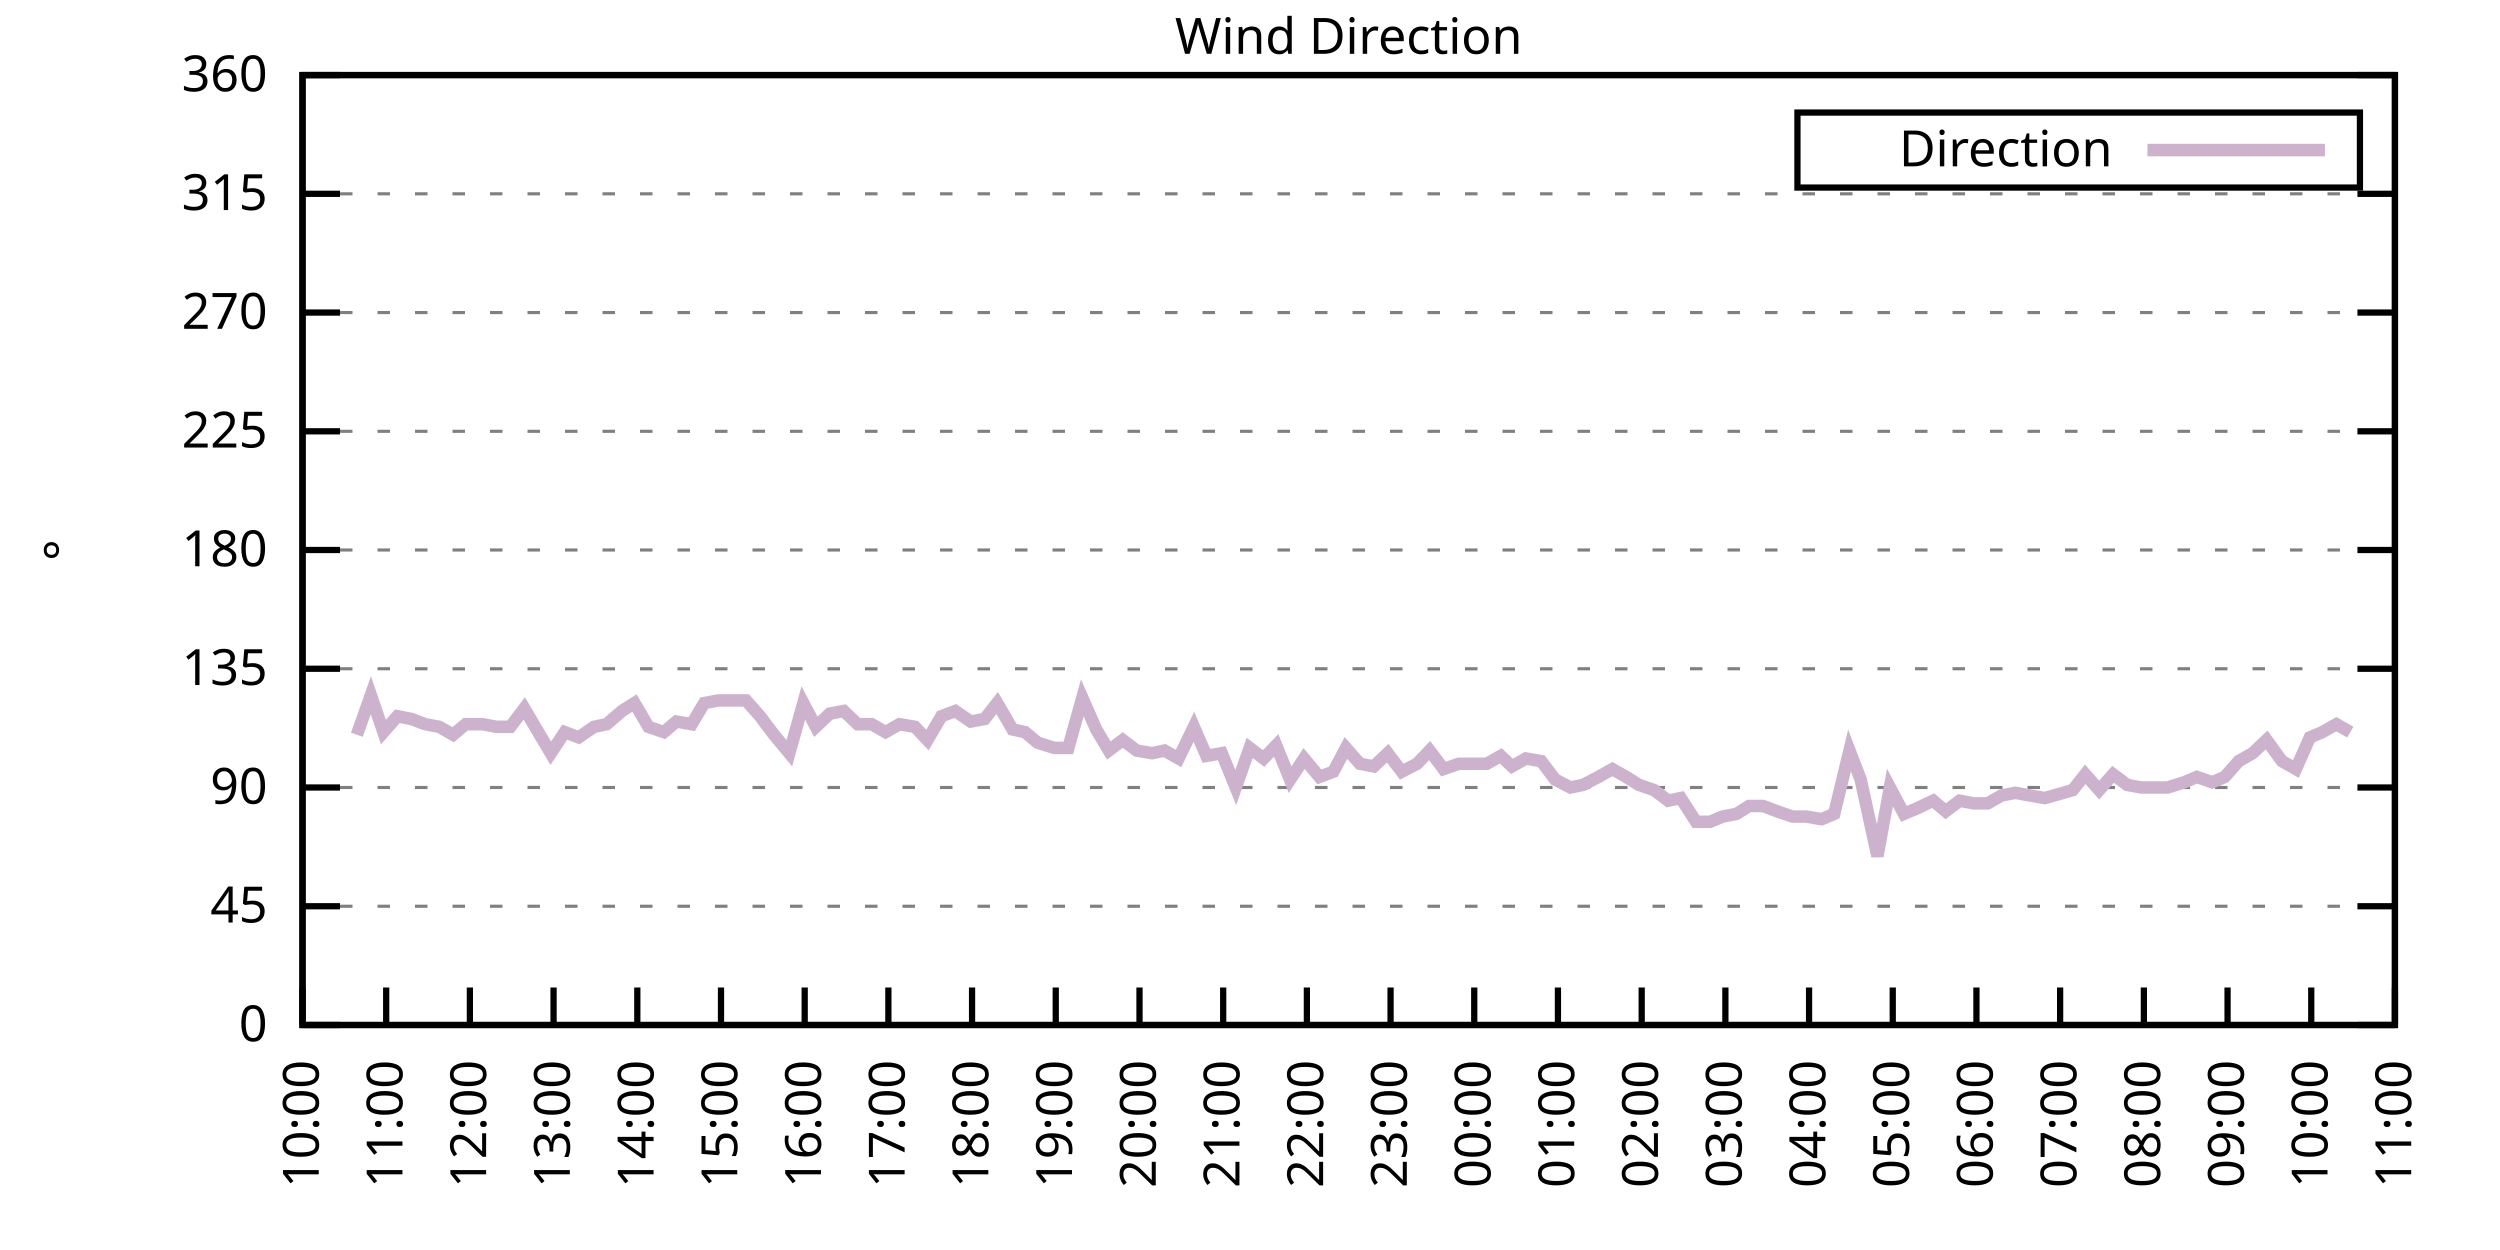
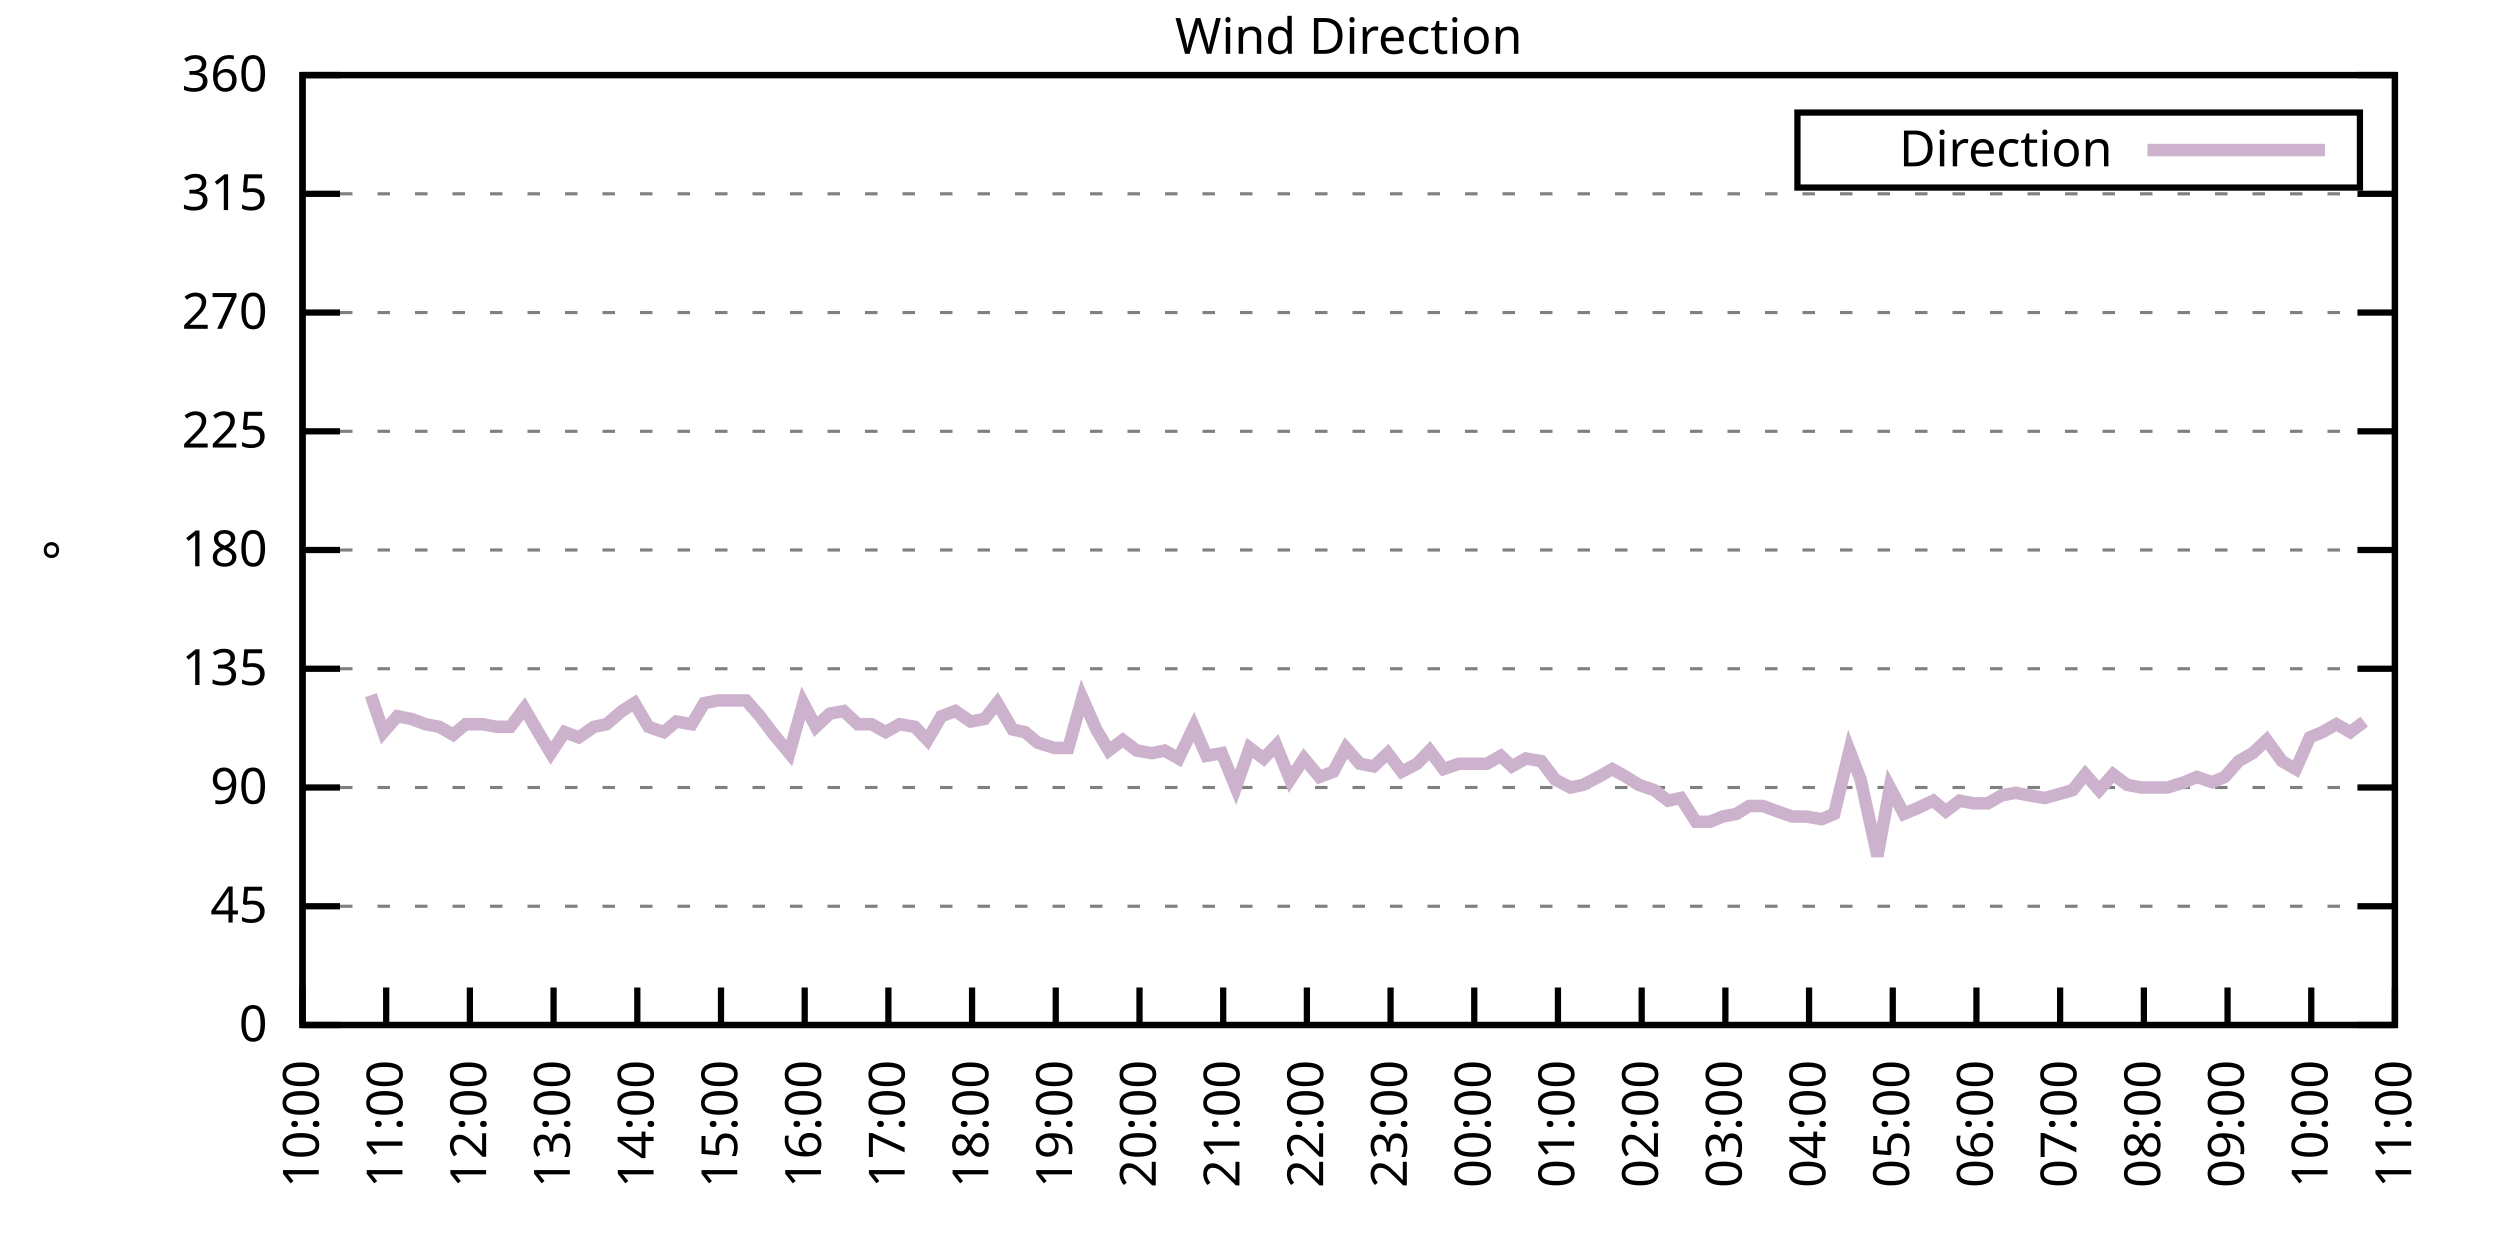
<svg xmlns="http://www.w3.org/2000/svg" xmlns:xlink="http://www.w3.org/1999/xlink" width="400" height="200" viewBox="0 0 400 200">
  <g id="gnuplot_canvas">
    <rect x="0" y="0" width="400" height="200" fill="none" />
    <defs>
      <circle id="gpDot" r="0.5" stroke-width="0.5" stroke="currentColor" />
      <path id="gpPt0" stroke-width="0.333" stroke="currentColor" d="M-1,0 h2 M0,-1 v2" />
      <path id="gpPt1" stroke-width="0.333" stroke="currentColor" d="M-1,-1 L1,1 M1,-1 L-1,1" />
      <path id="gpPt2" stroke-width="0.333" stroke="currentColor" d="M-1,0 L1,0 M0,-1 L0,1 M-1,-1 L1,1 M-1,1 L1,-1" />
      <rect id="gpPt3" stroke-width="0.333" stroke="currentColor" x="-1" y="-1" width="2" height="2" />
      <rect id="gpPt4" stroke-width="0.333" stroke="currentColor" fill="currentColor" x="-1" y="-1" width="2" height="2" />
      <circle id="gpPt5" stroke-width="0.333" stroke="currentColor" cx="0" cy="0" r="1" />
      <use xlink:href="#gpPt5" id="gpPt6" fill="currentColor" stroke="none" />
      <path id="gpPt7" stroke-width="0.333" stroke="currentColor" d="M0,-1.33 L-1.33,0.67 L1.33,0.67 z" />
      <use xlink:href="#gpPt7" id="gpPt8" fill="currentColor" stroke="none" />
      <use xlink:href="#gpPt7" id="gpPt9" stroke="currentColor" transform="rotate(180)" />
      <use xlink:href="#gpPt9" id="gpPt10" fill="currentColor" stroke="none" />
      <use xlink:href="#gpPt3" id="gpPt11" stroke="currentColor" transform="rotate(45)" />
      <use xlink:href="#gpPt11" id="gpPt12" fill="currentColor" stroke="none" />
      <path id="gpPt13" stroke-width="0.333" stroke="currentColor" d="M0,1.330 L1.265,0.411 L0.782,-1.067 L-0.782,-1.076 L-1.265,0.411 z" />
      <use xlink:href="#gpPt13" id="gpPt14" fill="currentColor" stroke="none" />
      <filter id="textbox" filterUnits="objectBoundingBox" x="0" y="0" height="1" width="1">
        <feFlood flood-color="white" flood-opacity="1" result="bgnd" />
        <feComposite in="SourceGraphic" in2="bgnd" operator="atop" />
      </filter>
      <filter id="greybox" filterUnits="objectBoundingBox" x="0" y="0" height="1" width="1">
        <feFlood flood-color="lightgrey" flood-opacity="1" result="grey" />
        <feComposite in="SourceGraphic" in2="grey" operator="atop" />
      </filter>
    </defs>
    <g fill="none" color="white" stroke="currentColor" stroke-width="1.00" stroke-linecap="butt" stroke-linejoin="miter">
</g>
    <g fill="none" color="black" stroke="currentColor" stroke-width="1.00" stroke-linecap="butt" stroke-linejoin="miter">
      <g stroke="none" shape-rendering="crispEdges">
        <polygon fill="rgb(255, 255, 255)" points="48.40,164.00 383.18,164.00 383.18,12.02 48.40,12.02 " />
      </g>
    </g>
    <g fill="none" color="black" stroke="currentColor" stroke-width="1.00" stroke-linecap="butt" stroke-linejoin="miter">
</g>
    <g fill="none" color="black" stroke="black" stroke-width="0.50" stroke-linecap="butt" stroke-linejoin="miter">
</g>
    <g fill="none" color="gray" stroke="currentColor" stroke-width="0.50" stroke-linecap="butt" stroke-linejoin="miter">
      <path stroke="gray" stroke-dasharray="2,4" class="gridline" d="M48.40,164.00 L383.19,164.00  " />
    </g>
    <g fill="none" color="gray" stroke="gray" stroke-width="1.00" stroke-linecap="butt" stroke-linejoin="miter">
</g>
    <g fill="none" color="black" stroke="currentColor" stroke-width="1.00" stroke-linecap="butt" stroke-linejoin="miter">
      <path stroke="black" d="M48.40,164.00 L54.40,164.00 M383.19,164.00 L377.19,164.00  " />
      <g transform="translate(42.80,166.60)" stroke="none" fill="black" font-family="Sans" font-size="8.00" text-anchor="end">
        <text>
          <tspan font-family="Sans"> 0</tspan>
        </text>
      </g>
    </g>
    <g fill="none" color="black" stroke="currentColor" stroke-width="1.00" stroke-linecap="butt" stroke-linejoin="miter">
</g>
    <g fill="none" color="black" stroke="black" stroke-width="0.50" stroke-linecap="butt" stroke-linejoin="miter">
</g>
    <g fill="none" color="gray" stroke="currentColor" stroke-width="0.50" stroke-linecap="butt" stroke-linejoin="miter">
      <path stroke="gray" stroke-dasharray="2,4" class="gridline" d="M48.40,145.00 L383.19,145.00  " />
    </g>
    <g fill="none" color="gray" stroke="gray" stroke-width="1.00" stroke-linecap="butt" stroke-linejoin="miter">
</g>
    <g fill="none" color="black" stroke="currentColor" stroke-width="1.00" stroke-linecap="butt" stroke-linejoin="miter">
      <path stroke="black" d="M48.40,145.00 L54.40,145.00 M383.19,145.00 L377.19,145.00  " />
      <g transform="translate(42.80,147.60)" stroke="none" fill="black" font-family="Sans" font-size="8.00" text-anchor="end">
        <text>
          <tspan font-family="Sans"> 45</tspan>
        </text>
      </g>
    </g>
    <g fill="none" color="black" stroke="currentColor" stroke-width="1.00" stroke-linecap="butt" stroke-linejoin="miter">
</g>
    <g fill="none" color="black" stroke="black" stroke-width="0.50" stroke-linecap="butt" stroke-linejoin="miter">
</g>
    <g fill="none" color="gray" stroke="currentColor" stroke-width="0.50" stroke-linecap="butt" stroke-linejoin="miter">
      <path stroke="gray" stroke-dasharray="2,4" class="gridline" d="M48.40,126.00 L383.19,126.00  " />
    </g>
    <g fill="none" color="gray" stroke="gray" stroke-width="1.00" stroke-linecap="butt" stroke-linejoin="miter">
</g>
    <g fill="none" color="black" stroke="currentColor" stroke-width="1.00" stroke-linecap="butt" stroke-linejoin="miter">
      <path stroke="black" d="M48.40,126.00 L54.40,126.00 M383.19,126.00 L377.19,126.00  " />
      <g transform="translate(42.80,128.60)" stroke="none" fill="black" font-family="Sans" font-size="8.00" text-anchor="end">
        <text>
          <tspan font-family="Sans"> 90</tspan>
        </text>
      </g>
    </g>
    <g fill="none" color="black" stroke="currentColor" stroke-width="1.00" stroke-linecap="butt" stroke-linejoin="miter">
</g>
    <g fill="none" color="black" stroke="black" stroke-width="0.50" stroke-linecap="butt" stroke-linejoin="miter">
</g>
    <g fill="none" color="gray" stroke="currentColor" stroke-width="0.50" stroke-linecap="butt" stroke-linejoin="miter">
      <path stroke="gray" stroke-dasharray="2,4" class="gridline" d="M48.40,107.00 L383.19,107.00  " />
    </g>
    <g fill="none" color="gray" stroke="gray" stroke-width="1.00" stroke-linecap="butt" stroke-linejoin="miter">
</g>
    <g fill="none" color="black" stroke="currentColor" stroke-width="1.00" stroke-linecap="butt" stroke-linejoin="miter">
      <path stroke="black" d="M48.40,107.00 L54.40,107.00 M383.19,107.00 L377.19,107.00  " />
      <g transform="translate(42.80,109.60)" stroke="none" fill="black" font-family="Sans" font-size="8.00" text-anchor="end">
        <text>
          <tspan font-family="Sans"> 135</tspan>
        </text>
      </g>
    </g>
    <g fill="none" color="black" stroke="currentColor" stroke-width="1.00" stroke-linecap="butt" stroke-linejoin="miter">
</g>
    <g fill="none" color="black" stroke="black" stroke-width="0.50" stroke-linecap="butt" stroke-linejoin="miter">
</g>
    <g fill="none" color="gray" stroke="currentColor" stroke-width="0.50" stroke-linecap="butt" stroke-linejoin="miter">
      <path stroke="gray" stroke-dasharray="2,4" class="gridline" d="M48.40,88.00 L383.19,88.00  " />
    </g>
    <g fill="none" color="gray" stroke="gray" stroke-width="1.00" stroke-linecap="butt" stroke-linejoin="miter">
</g>
    <g fill="none" color="black" stroke="currentColor" stroke-width="1.00" stroke-linecap="butt" stroke-linejoin="miter">
      <path stroke="black" d="M48.40,88.00 L54.40,88.00 M383.19,88.00 L377.19,88.00  " />
      <g transform="translate(42.80,90.60)" stroke="none" fill="black" font-family="Sans" font-size="8.00" text-anchor="end">
        <text>
          <tspan font-family="Sans"> 180</tspan>
        </text>
      </g>
    </g>
    <g fill="none" color="black" stroke="currentColor" stroke-width="1.00" stroke-linecap="butt" stroke-linejoin="miter">
</g>
    <g fill="none" color="black" stroke="black" stroke-width="0.50" stroke-linecap="butt" stroke-linejoin="miter">
</g>
    <g fill="none" color="gray" stroke="currentColor" stroke-width="0.50" stroke-linecap="butt" stroke-linejoin="miter">
      <path stroke="gray" stroke-dasharray="2,4" class="gridline" d="M48.40,69.01 L383.19,69.01  " />
    </g>
    <g fill="none" color="gray" stroke="gray" stroke-width="1.00" stroke-linecap="butt" stroke-linejoin="miter">
</g>
    <g fill="none" color="black" stroke="currentColor" stroke-width="1.00" stroke-linecap="butt" stroke-linejoin="miter">
      <path stroke="black" d="M48.40,69.01 L54.40,69.01 M383.19,69.01 L377.19,69.01  " />
      <g transform="translate(42.80,71.61)" stroke="none" fill="black" font-family="Sans" font-size="8.00" text-anchor="end">
        <text>
          <tspan font-family="Sans"> 225</tspan>
        </text>
      </g>
    </g>
    <g fill="none" color="black" stroke="currentColor" stroke-width="1.00" stroke-linecap="butt" stroke-linejoin="miter">
</g>
    <g fill="none" color="black" stroke="black" stroke-width="0.50" stroke-linecap="butt" stroke-linejoin="miter">
</g>
    <g fill="none" color="gray" stroke="currentColor" stroke-width="0.50" stroke-linecap="butt" stroke-linejoin="miter">
      <path stroke="gray" stroke-dasharray="2,4" class="gridline" d="M48.40,50.01 L383.19,50.01  " />
    </g>
    <g fill="none" color="gray" stroke="gray" stroke-width="1.00" stroke-linecap="butt" stroke-linejoin="miter">
</g>
    <g fill="none" color="black" stroke="currentColor" stroke-width="1.00" stroke-linecap="butt" stroke-linejoin="miter">
      <path stroke="black" d="M48.40,50.01 L54.40,50.01 M383.19,50.01 L377.19,50.01  " />
      <g transform="translate(42.80,52.61)" stroke="none" fill="black" font-family="Sans" font-size="8.00" text-anchor="end">
        <text>
          <tspan font-family="Sans"> 270</tspan>
        </text>
      </g>
    </g>
    <g fill="none" color="black" stroke="currentColor" stroke-width="1.00" stroke-linecap="butt" stroke-linejoin="miter">
</g>
    <g fill="none" color="black" stroke="black" stroke-width="0.50" stroke-linecap="butt" stroke-linejoin="miter">
</g>
    <g fill="none" color="gray" stroke="currentColor" stroke-width="0.50" stroke-linecap="butt" stroke-linejoin="miter">
      <path stroke="gray" stroke-dasharray="2,4" class="gridline" d="M48.40,31.01 L383.19,31.01  " />
    </g>
    <g fill="none" color="gray" stroke="gray" stroke-width="1.00" stroke-linecap="butt" stroke-linejoin="miter">
</g>
    <g fill="none" color="black" stroke="currentColor" stroke-width="1.00" stroke-linecap="butt" stroke-linejoin="miter">
      <path stroke="black" d="M48.40,31.01 L54.40,31.01 M383.19,31.01 L377.19,31.01  " />
      <g transform="translate(42.80,33.61)" stroke="none" fill="black" font-family="Sans" font-size="8.00" text-anchor="end">
        <text>
          <tspan font-family="Sans"> 315</tspan>
        </text>
      </g>
    </g>
    <g fill="none" color="black" stroke="currentColor" stroke-width="1.00" stroke-linecap="butt" stroke-linejoin="miter">
</g>
    <g fill="none" color="black" stroke="black" stroke-width="0.50" stroke-linecap="butt" stroke-linejoin="miter">
</g>
    <g fill="none" color="gray" stroke="currentColor" stroke-width="0.50" stroke-linecap="butt" stroke-linejoin="miter">
      <path stroke="gray" stroke-dasharray="2,4" class="gridline" d="M48.40,12.01 L383.19,12.01  " />
    </g>
    <g fill="none" color="gray" stroke="gray" stroke-width="1.00" stroke-linecap="butt" stroke-linejoin="miter">
</g>
    <g fill="none" color="black" stroke="currentColor" stroke-width="1.00" stroke-linecap="butt" stroke-linejoin="miter">
      <path stroke="black" d="M48.40,12.01 L54.40,12.01 M383.19,12.01 L377.19,12.01  " />
      <g transform="translate(42.80,14.61)" stroke="none" fill="black" font-family="Sans" font-size="8.00" text-anchor="end">
        <text>
          <tspan font-family="Sans"> 360</tspan>
        </text>
      </g>
    </g>
    <g fill="none" color="black" stroke="currentColor" stroke-width="1.00" stroke-linecap="butt" stroke-linejoin="miter">
      <path stroke="black" d="M48.40,164.00 L48.40,158.00  " />
      <g transform="translate(51.00,169.60) rotate(270.00)" stroke="none" fill="black" font-family="Sans" font-size="8.00" text-anchor="end">
        <text>
          <tspan font-family="Sans">10:00</tspan>
        </text>
      </g>
    </g>
    <g fill="none" color="black" stroke="currentColor" stroke-width="1.00" stroke-linecap="butt" stroke-linejoin="miter">
      <path stroke="black" d="M61.79,164.00 L61.79,158.00  " />
      <g transform="translate(64.39,169.60) rotate(270.00)" stroke="none" fill="black" font-family="Sans" font-size="8.00" text-anchor="end">
        <text>
          <tspan font-family="Sans">11:00</tspan>
        </text>
      </g>
    </g>
    <g fill="none" color="black" stroke="currentColor" stroke-width="1.00" stroke-linecap="butt" stroke-linejoin="miter">
      <path stroke="black" d="M75.18,164.00 L75.18,158.00  " />
      <g transform="translate(77.78,169.60) rotate(270.00)" stroke="none" fill="black" font-family="Sans" font-size="8.00" text-anchor="end">
        <text>
          <tspan font-family="Sans">12:00</tspan>
        </text>
      </g>
    </g>
    <g fill="none" color="black" stroke="currentColor" stroke-width="1.00" stroke-linecap="butt" stroke-linejoin="miter">
      <path stroke="black" d="M88.57,164.00 L88.57,158.00  " />
      <g transform="translate(91.17,169.60) rotate(270.00)" stroke="none" fill="black" font-family="Sans" font-size="8.00" text-anchor="end">
        <text>
          <tspan font-family="Sans">13:00</tspan>
        </text>
      </g>
    </g>
    <g fill="none" color="black" stroke="currentColor" stroke-width="1.00" stroke-linecap="butt" stroke-linejoin="miter">
      <path stroke="black" d="M101.97,164.00 L101.97,158.00  " />
      <g transform="translate(104.57,169.60) rotate(270.00)" stroke="none" fill="black" font-family="Sans" font-size="8.00" text-anchor="end">
        <text>
          <tspan font-family="Sans">14:00</tspan>
        </text>
      </g>
    </g>
    <g fill="none" color="black" stroke="currentColor" stroke-width="1.00" stroke-linecap="butt" stroke-linejoin="miter">
      <path stroke="black" d="M115.36,164.00 L115.36,158.00  " />
      <g transform="translate(117.96,169.60) rotate(270.00)" stroke="none" fill="black" font-family="Sans" font-size="8.00" text-anchor="end">
        <text>
          <tspan font-family="Sans">15:00</tspan>
        </text>
      </g>
    </g>
    <g fill="none" color="black" stroke="currentColor" stroke-width="1.00" stroke-linecap="butt" stroke-linejoin="miter">
      <path stroke="black" d="M128.75,164.00 L128.75,158.00  " />
      <g transform="translate(131.35,169.60) rotate(270.00)" stroke="none" fill="black" font-family="Sans" font-size="8.00" text-anchor="end">
        <text>
          <tspan font-family="Sans">16:00</tspan>
        </text>
      </g>
    </g>
    <g fill="none" color="black" stroke="currentColor" stroke-width="1.00" stroke-linecap="butt" stroke-linejoin="miter">
      <path stroke="black" d="M142.14,164.00 L142.14,158.00  " />
      <g transform="translate(144.74,169.60) rotate(270.00)" stroke="none" fill="black" font-family="Sans" font-size="8.00" text-anchor="end">
        <text>
          <tspan font-family="Sans">17:00</tspan>
        </text>
      </g>
    </g>
    <g fill="none" color="black" stroke="currentColor" stroke-width="1.00" stroke-linecap="butt" stroke-linejoin="miter">
      <path stroke="black" d="M155.53,164.00 L155.53,158.00  " />
      <g transform="translate(158.13,169.60) rotate(270.00)" stroke="none" fill="black" font-family="Sans" font-size="8.00" text-anchor="end">
        <text>
          <tspan font-family="Sans">18:00</tspan>
        </text>
      </g>
    </g>
    <g fill="none" color="black" stroke="currentColor" stroke-width="1.00" stroke-linecap="butt" stroke-linejoin="miter">
      <path stroke="black" d="M168.92,164.00 L168.92,158.00  " />
      <g transform="translate(171.52,169.60) rotate(270.00)" stroke="none" fill="black" font-family="Sans" font-size="8.00" text-anchor="end">
        <text>
          <tspan font-family="Sans">19:00</tspan>
        </text>
      </g>
    </g>
    <g fill="none" color="black" stroke="currentColor" stroke-width="1.00" stroke-linecap="butt" stroke-linejoin="miter">
      <path stroke="black" d="M182.32,164.00 L182.32,158.00  " />
      <g transform="translate(184.92,169.60) rotate(270.00)" stroke="none" fill="black" font-family="Sans" font-size="8.00" text-anchor="end">
        <text>
          <tspan font-family="Sans">20:00</tspan>
        </text>
      </g>
    </g>
    <g fill="none" color="black" stroke="currentColor" stroke-width="1.00" stroke-linecap="butt" stroke-linejoin="miter">
      <path stroke="black" d="M195.71,164.00 L195.71,158.00  " />
      <g transform="translate(198.31,169.60) rotate(270.00)" stroke="none" fill="black" font-family="Sans" font-size="8.00" text-anchor="end">
        <text>
          <tspan font-family="Sans">21:00</tspan>
        </text>
      </g>
    </g>
    <g fill="none" color="black" stroke="currentColor" stroke-width="1.00" stroke-linecap="butt" stroke-linejoin="miter">
      <path stroke="black" d="M209.10,164.00 L209.10,158.00  " />
      <g transform="translate(211.70,169.60) rotate(270.00)" stroke="none" fill="black" font-family="Sans" font-size="8.00" text-anchor="end">
        <text>
          <tspan font-family="Sans">22:00</tspan>
        </text>
      </g>
    </g>
    <g fill="none" color="black" stroke="currentColor" stroke-width="1.00" stroke-linecap="butt" stroke-linejoin="miter">
      <path stroke="black" d="M222.49,164.00 L222.49,158.00  " />
      <g transform="translate(225.09,169.60) rotate(270.00)" stroke="none" fill="black" font-family="Sans" font-size="8.00" text-anchor="end">
        <text>
          <tspan font-family="Sans">23:00</tspan>
        </text>
      </g>
    </g>
    <g fill="none" color="black" stroke="currentColor" stroke-width="1.00" stroke-linecap="butt" stroke-linejoin="miter">
      <path stroke="black" d="M235.88,164.00 L235.88,158.00  " />
      <g transform="translate(238.48,169.60) rotate(270.00)" stroke="none" fill="black" font-family="Sans" font-size="8.00" text-anchor="end">
        <text>
          <tspan font-family="Sans">00:00</tspan>
        </text>
      </g>
    </g>
    <g fill="none" color="black" stroke="currentColor" stroke-width="1.00" stroke-linecap="butt" stroke-linejoin="miter">
      <path stroke="black" d="M249.27,164.00 L249.27,158.00  " />
      <g transform="translate(251.87,169.60) rotate(270.00)" stroke="none" fill="black" font-family="Sans" font-size="8.00" text-anchor="end">
        <text>
          <tspan font-family="Sans">01:00</tspan>
        </text>
      </g>
    </g>
    <g fill="none" color="black" stroke="currentColor" stroke-width="1.00" stroke-linecap="butt" stroke-linejoin="miter">
      <path stroke="black" d="M262.67,164.00 L262.67,158.00  " />
      <g transform="translate(265.27,169.60) rotate(270.00)" stroke="none" fill="black" font-family="Sans" font-size="8.00" text-anchor="end">
        <text>
          <tspan font-family="Sans">02:00</tspan>
        </text>
      </g>
    </g>
    <g fill="none" color="black" stroke="currentColor" stroke-width="1.00" stroke-linecap="butt" stroke-linejoin="miter">
      <path stroke="black" d="M276.06,164.00 L276.06,158.00  " />
      <g transform="translate(278.66,169.60) rotate(270.00)" stroke="none" fill="black" font-family="Sans" font-size="8.00" text-anchor="end">
        <text>
          <tspan font-family="Sans">03:00</tspan>
        </text>
      </g>
    </g>
    <g fill="none" color="black" stroke="currentColor" stroke-width="1.00" stroke-linecap="butt" stroke-linejoin="miter">
      <path stroke="black" d="M289.45,164.00 L289.45,158.00  " />
      <g transform="translate(292.05,169.60) rotate(270.00)" stroke="none" fill="black" font-family="Sans" font-size="8.00" text-anchor="end">
        <text>
          <tspan font-family="Sans">04:00</tspan>
        </text>
      </g>
    </g>
    <g fill="none" color="black" stroke="currentColor" stroke-width="1.00" stroke-linecap="butt" stroke-linejoin="miter">
      <path stroke="black" d="M302.84,164.00 L302.84,158.00  " />
      <g transform="translate(305.44,169.60) rotate(270.00)" stroke="none" fill="black" font-family="Sans" font-size="8.00" text-anchor="end">
        <text>
          <tspan font-family="Sans">05:00</tspan>
        </text>
      </g>
    </g>
    <g fill="none" color="black" stroke="currentColor" stroke-width="1.00" stroke-linecap="butt" stroke-linejoin="miter">
      <path stroke="black" d="M316.23,164.00 L316.23,158.00  " />
      <g transform="translate(318.83,169.60) rotate(270.00)" stroke="none" fill="black" font-family="Sans" font-size="8.00" text-anchor="end">
        <text>
          <tspan font-family="Sans">06:00</tspan>
        </text>
      </g>
    </g>
    <g fill="none" color="black" stroke="currentColor" stroke-width="1.00" stroke-linecap="butt" stroke-linejoin="miter">
      <path stroke="black" d="M329.62,164.00 L329.62,158.00  " />
      <g transform="translate(332.22,169.60) rotate(270.00)" stroke="none" fill="black" font-family="Sans" font-size="8.00" text-anchor="end">
        <text>
          <tspan font-family="Sans">07:00</tspan>
        </text>
      </g>
    </g>
    <g fill="none" color="black" stroke="currentColor" stroke-width="1.00" stroke-linecap="butt" stroke-linejoin="miter">
      <path stroke="black" d="M343.02,164.00 L343.02,158.00  " />
      <g transform="translate(345.62,169.60) rotate(270.00)" stroke="none" fill="black" font-family="Sans" font-size="8.00" text-anchor="end">
        <text>
          <tspan font-family="Sans">08:00</tspan>
        </text>
      </g>
    </g>
    <g fill="none" color="black" stroke="currentColor" stroke-width="1.00" stroke-linecap="butt" stroke-linejoin="miter">
      <path stroke="black" d="M356.41,164.00 L356.41,158.00  " />
      <g transform="translate(359.01,169.60) rotate(270.00)" stroke="none" fill="black" font-family="Sans" font-size="8.00" text-anchor="end">
        <text>
          <tspan font-family="Sans">09:00</tspan>
        </text>
      </g>
    </g>
    <g fill="none" color="black" stroke="currentColor" stroke-width="1.00" stroke-linecap="butt" stroke-linejoin="miter">
      <path stroke="black" d="M369.80,164.00 L369.80,158.00  " />
      <g transform="translate(372.40,169.60) rotate(270.00)" stroke="none" fill="black" font-family="Sans" font-size="8.00" text-anchor="end">
        <text>
          <tspan font-family="Sans">10:00</tspan>
        </text>
      </g>
    </g>
    <g fill="none" color="black" stroke="currentColor" stroke-width="1.00" stroke-linecap="butt" stroke-linejoin="miter">
      <path stroke="black" d="M383.19,164.00 L383.19,158.00  " />
      <g transform="translate(385.79,169.60) rotate(270.00)" stroke="none" fill="black" font-family="Sans" font-size="8.00" text-anchor="end">
        <text>
          <tspan font-family="Sans">11:00</tspan>
        </text>
      </g>
    </g>
    <g fill="none" color="black" stroke="currentColor" stroke-width="1.00" stroke-linecap="butt" stroke-linejoin="miter">
</g>
    <g fill="none" color="black" stroke="currentColor" stroke-width="1.00" stroke-linecap="butt" stroke-linejoin="miter">
      <path stroke="black" d="M48.40,12.01 L48.40,164.00 L383.19,164.00 L383.19,12.01 L48.40,12.01 Z  " />
    </g>
    <g fill="none" color="black" stroke="currentColor" stroke-width="1.00" stroke-linecap="butt" stroke-linejoin="miter">
</g>
    <g fill="none" color="black" stroke="currentColor" stroke-width="1.00" stroke-linecap="butt" stroke-linejoin="miter">
      <path stroke="black" d="M287.59,30.01 L287.59,18.01 L377.59,18.01 L377.59,30.01 L287.59,30.01 Z  " />
    </g>
    <g id="Wind_direction_plot_1">
      <g fill="none" color="white" stroke="black" stroke-width="2.00" stroke-linecap="butt" stroke-linejoin="miter">
</g>
      <g fill="none" color="black" stroke="currentColor" stroke-width="2.00" stroke-linecap="butt" stroke-linejoin="miter">
        <g transform="translate(337.99,26.61)" stroke="none" fill="black" font-family="Sans" font-size="8.00" text-anchor="end">
          <text>
            <tspan font-family="Sans">Direction</tspan>
          </text>
        </g>
      </g>
      <g fill="none" color="black" stroke="currentColor" stroke-width="2.00" stroke-linecap="butt" stroke-linejoin="miter">
-         <path stroke="rgb(204, 178, 204)" d="M343.59,24.01 L371.99,24.01 M57.10,117.56 L59.34,111.23 L61.35,117.14 L63.58,114.60 L65.81,115.03 L68.04,115.87   L70.27,116.29 L72.50,117.56 L74.51,115.87 L77.19,115.87 L79.42,116.29 L81.66,116.29 L83.89,113.34 L86.12,117.14   L88.13,120.51 L90.36,117.14 L92.59,117.98 L95.05,116.29 L97.06,115.87 L99.51,113.76 L101.52,112.49 L103.75,116.29   L106.21,117.14 L108.22,115.45 L110.67,115.87 L112.68,112.49 L114.91,112.07 L117.14,112.07 L119.38,112.07 L121.61,114.60   L123.84,117.56 L126.29,120.51 L128.53,112.49 L130.54,116.29 L132.77,114.18 L135.00,113.76 L137.23,115.87 L139.46,115.87   L141.69,117.14 L143.93,115.87 L146.38,116.29 L148.39,118.40 L150.62,114.60 L152.85,113.76 L155.31,115.45 L157.54,115.03   L159.55,112.49 L162.01,116.71 L164.01,117.14 L166.02,118.83 L168.70,119.67 L170.93,119.67 L173.17,111.65 L175.40,116.71   L177.41,120.09 L179.64,118.40 L181.87,120.09 L184.32,120.51 L186.33,120.09 L188.57,121.36 L191.02,116.29 L193.03,120.94   L195.48,120.51 L197.72,126.00 L199.95,119.67 L202.18,121.36 L204.19,119.25 L206.42,124.74 L208.65,121.36 L211.11,124.31   L213.34,123.47 L215.35,119.67 L217.58,122.20 L219.81,122.62 L222.04,120.51 L224.28,123.47 L226.73,122.20 L228.74,120.09   L230.97,123.05 L233.43,122.20 L237.89,122.20 L240.12,120.94 L241.91,122.62 L244.14,121.36 L246.60,121.78 L248.83,124.74   L251.28,126.00 L253.29,125.58 L255.75,124.31 L257.98,123.05 L260.21,124.31 L262.22,125.58 L264.67,126.42 L266.91,128.11   L268.92,127.69 L271.37,131.49 L273.60,131.49 L275.61,130.65 L277.84,130.22 L279.85,128.96 L282.08,128.96 L284.32,129.80   L286.77,130.65 L289.00,130.65 L291.46,131.07 L293.47,130.22 L295.92,120.09 L297.71,124.74 L300.39,136.98 L302.39,126.00   L304.63,130.22 L306.63,129.38 L309.31,128.11 L311.32,129.80 L313.55,128.11 L315.79,128.54 L318.02,128.54 L320.25,127.27   L322.48,126.85 L324.71,127.27 L327.17,127.69 L331.63,126.42 L333.64,123.89 L335.87,126.42 L338.10,123.89 L340.34,125.58   L342.57,126.00 L344.80,126.00 L346.81,126.00 L349.49,125.16 L351.50,124.31 L353.95,125.16 L355.96,124.31 L358.19,121.78   L360.42,120.51 L362.66,118.40 L365.11,121.78 L367.34,123.05 L369.58,117.98 L371.58,117.14 L373.82,115.87 L376.05,117.14    " />
+         <path stroke="rgb(204, 178, 204)" d="M343.59,24.01 L371.99,24.01 M59.34,111.23 L61.35,117.14 L63.58,114.60 L65.81,115.03 L68.04,115.87 L70.27,116.29   L72.50,117.56 L74.51,115.87 L77.19,115.87 L79.42,116.29 L81.66,116.29 L83.89,113.34 L86.12,117.14 L88.13,120.51   L90.36,117.14 L92.59,117.98 L95.05,116.29 L97.06,115.87 L99.51,113.76 L101.52,112.49 L103.75,116.29 L106.21,117.14   L108.22,115.45 L110.67,115.87 L112.68,112.49 L114.91,112.07 L117.14,112.07 L119.38,112.07 L121.61,114.60 L123.84,117.56   L126.29,120.51 L128.53,112.49 L130.54,116.29 L132.77,114.18 L135.00,113.76 L137.23,115.87 L139.46,115.87 L141.69,117.14   L143.93,115.87 L146.38,116.29 L148.39,118.40 L150.62,114.60 L152.85,113.76 L155.31,115.45 L157.54,115.03 L159.55,112.49   L162.01,116.71 L164.01,117.14 L166.02,118.83 L168.70,119.67 L170.93,119.67 L173.17,111.65 L175.40,116.71 L177.41,120.09   L179.64,118.40 L181.87,120.09 L184.32,120.51 L186.33,120.09 L188.57,121.36 L191.02,116.29 L193.03,120.94 L195.48,120.51   L197.72,126.00 L199.95,119.67 L202.18,121.36 L204.19,119.25 L206.42,124.74 L208.65,121.36 L211.11,124.31 L213.34,123.47   L215.35,119.67 L217.58,122.20 L219.81,122.62 L222.04,120.51 L224.28,123.47 L226.73,122.20 L228.74,120.09 L230.97,123.05   L233.43,122.20 L237.89,122.20 L240.12,120.94 L241.91,122.62 L244.14,121.36 L246.60,121.78 L248.83,124.74 L251.28,126.00   L253.29,125.58 L255.75,124.31 L257.98,123.05 L260.21,124.31 L262.22,125.58 L264.67,126.42 L266.91,128.11 L268.92,127.69   L271.37,131.49 L273.60,131.49 L275.61,130.65 L277.84,130.22 L279.85,128.96 L282.08,128.96 L284.32,129.80 L286.77,130.65   L289.00,130.65 L291.46,131.07 L293.47,130.22 L295.92,120.09 L297.71,124.74 L300.39,136.98 L302.39,126.00 L304.63,130.22   L306.63,129.38 L309.31,128.11 L311.32,129.80 L313.55,128.11 L315.79,128.54 L318.02,128.54 L320.25,127.27 L322.48,126.85   L324.71,127.27 L327.17,127.69 L331.63,126.42 L333.64,123.89 L335.87,126.42 L338.10,123.89 L340.34,125.58 L342.57,126.00   L344.80,126.00 L346.81,126.00 L349.49,125.16 L351.50,124.31 L353.95,125.16 L355.96,124.31 L358.19,121.78 L360.42,120.51   L362.66,118.40 L365.11,121.78 L367.34,123.05 L369.58,117.98 L371.58,117.14 L373.82,115.87 L376.05,117.14 L378.28,115.45    " />
      </g>
    </g>
    <g fill="none" color="black" stroke="currentColor" stroke-width="2.00" stroke-linecap="butt" stroke-linejoin="miter">
</g>
    <g fill="none" color="black" stroke="black" stroke-width="1.00" stroke-linecap="butt" stroke-linejoin="miter">
</g>
    <g fill="none" color="black" stroke="currentColor" stroke-width="1.00" stroke-linecap="butt" stroke-linejoin="miter">
      <path stroke="black" d="M48.40,12.01 L48.40,164.00 L383.19,164.00 L383.19,12.01 L48.40,12.01 Z  " />
      <g transform="translate(12.80,88.01) rotate(270.00)" stroke="none" fill="black" font-family="Sans" font-size="8.00" text-anchor="middle">
        <text>
          <tspan font-family="Sans">°</tspan>
        </text>
      </g>
    </g>
    <g fill="none" color="black" stroke="currentColor" stroke-width="1.00" stroke-linecap="butt" stroke-linejoin="miter">
</g>
    <g fill="none" color="black" stroke="currentColor" stroke-width="1.00" stroke-linecap="butt" stroke-linejoin="miter">
      <g transform="translate(215.79,8.61)" stroke="none" fill="black" font-family="Sans" font-size="8.00" text-anchor="middle">
        <text>
          <tspan font-family="Sans">Wind Direction</tspan>
        </text>
      </g>
    </g>
    <g fill="none" color="black" stroke="currentColor" stroke-width="1.00" stroke-linecap="butt" stroke-linejoin="miter">
</g>
  </g>
</svg>
